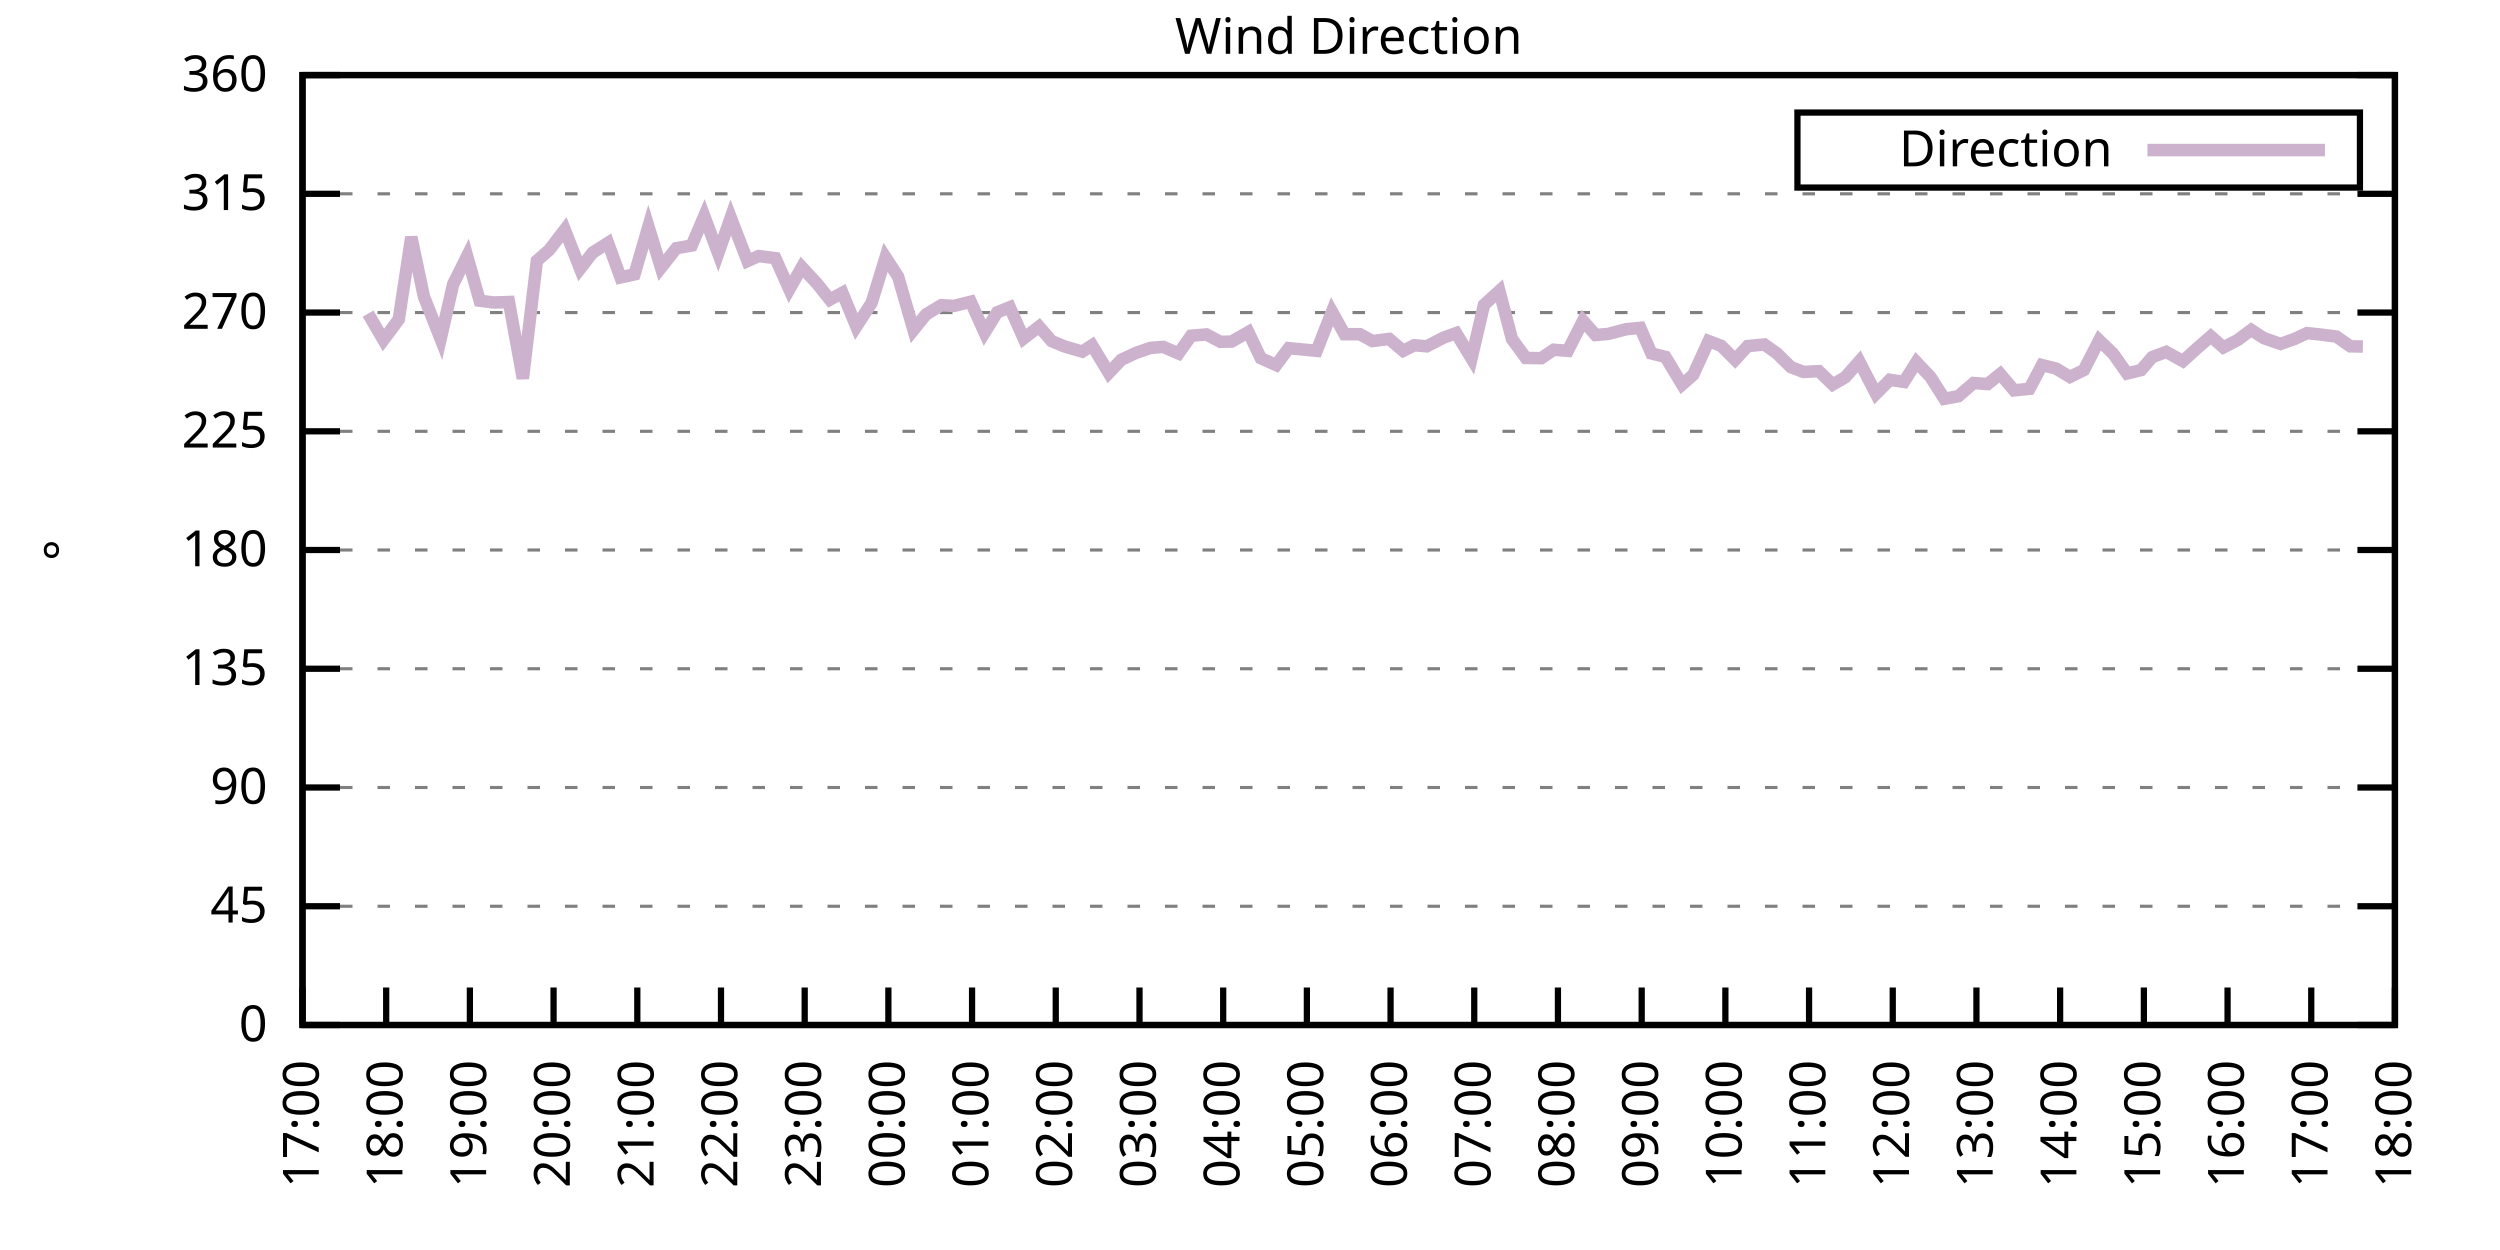
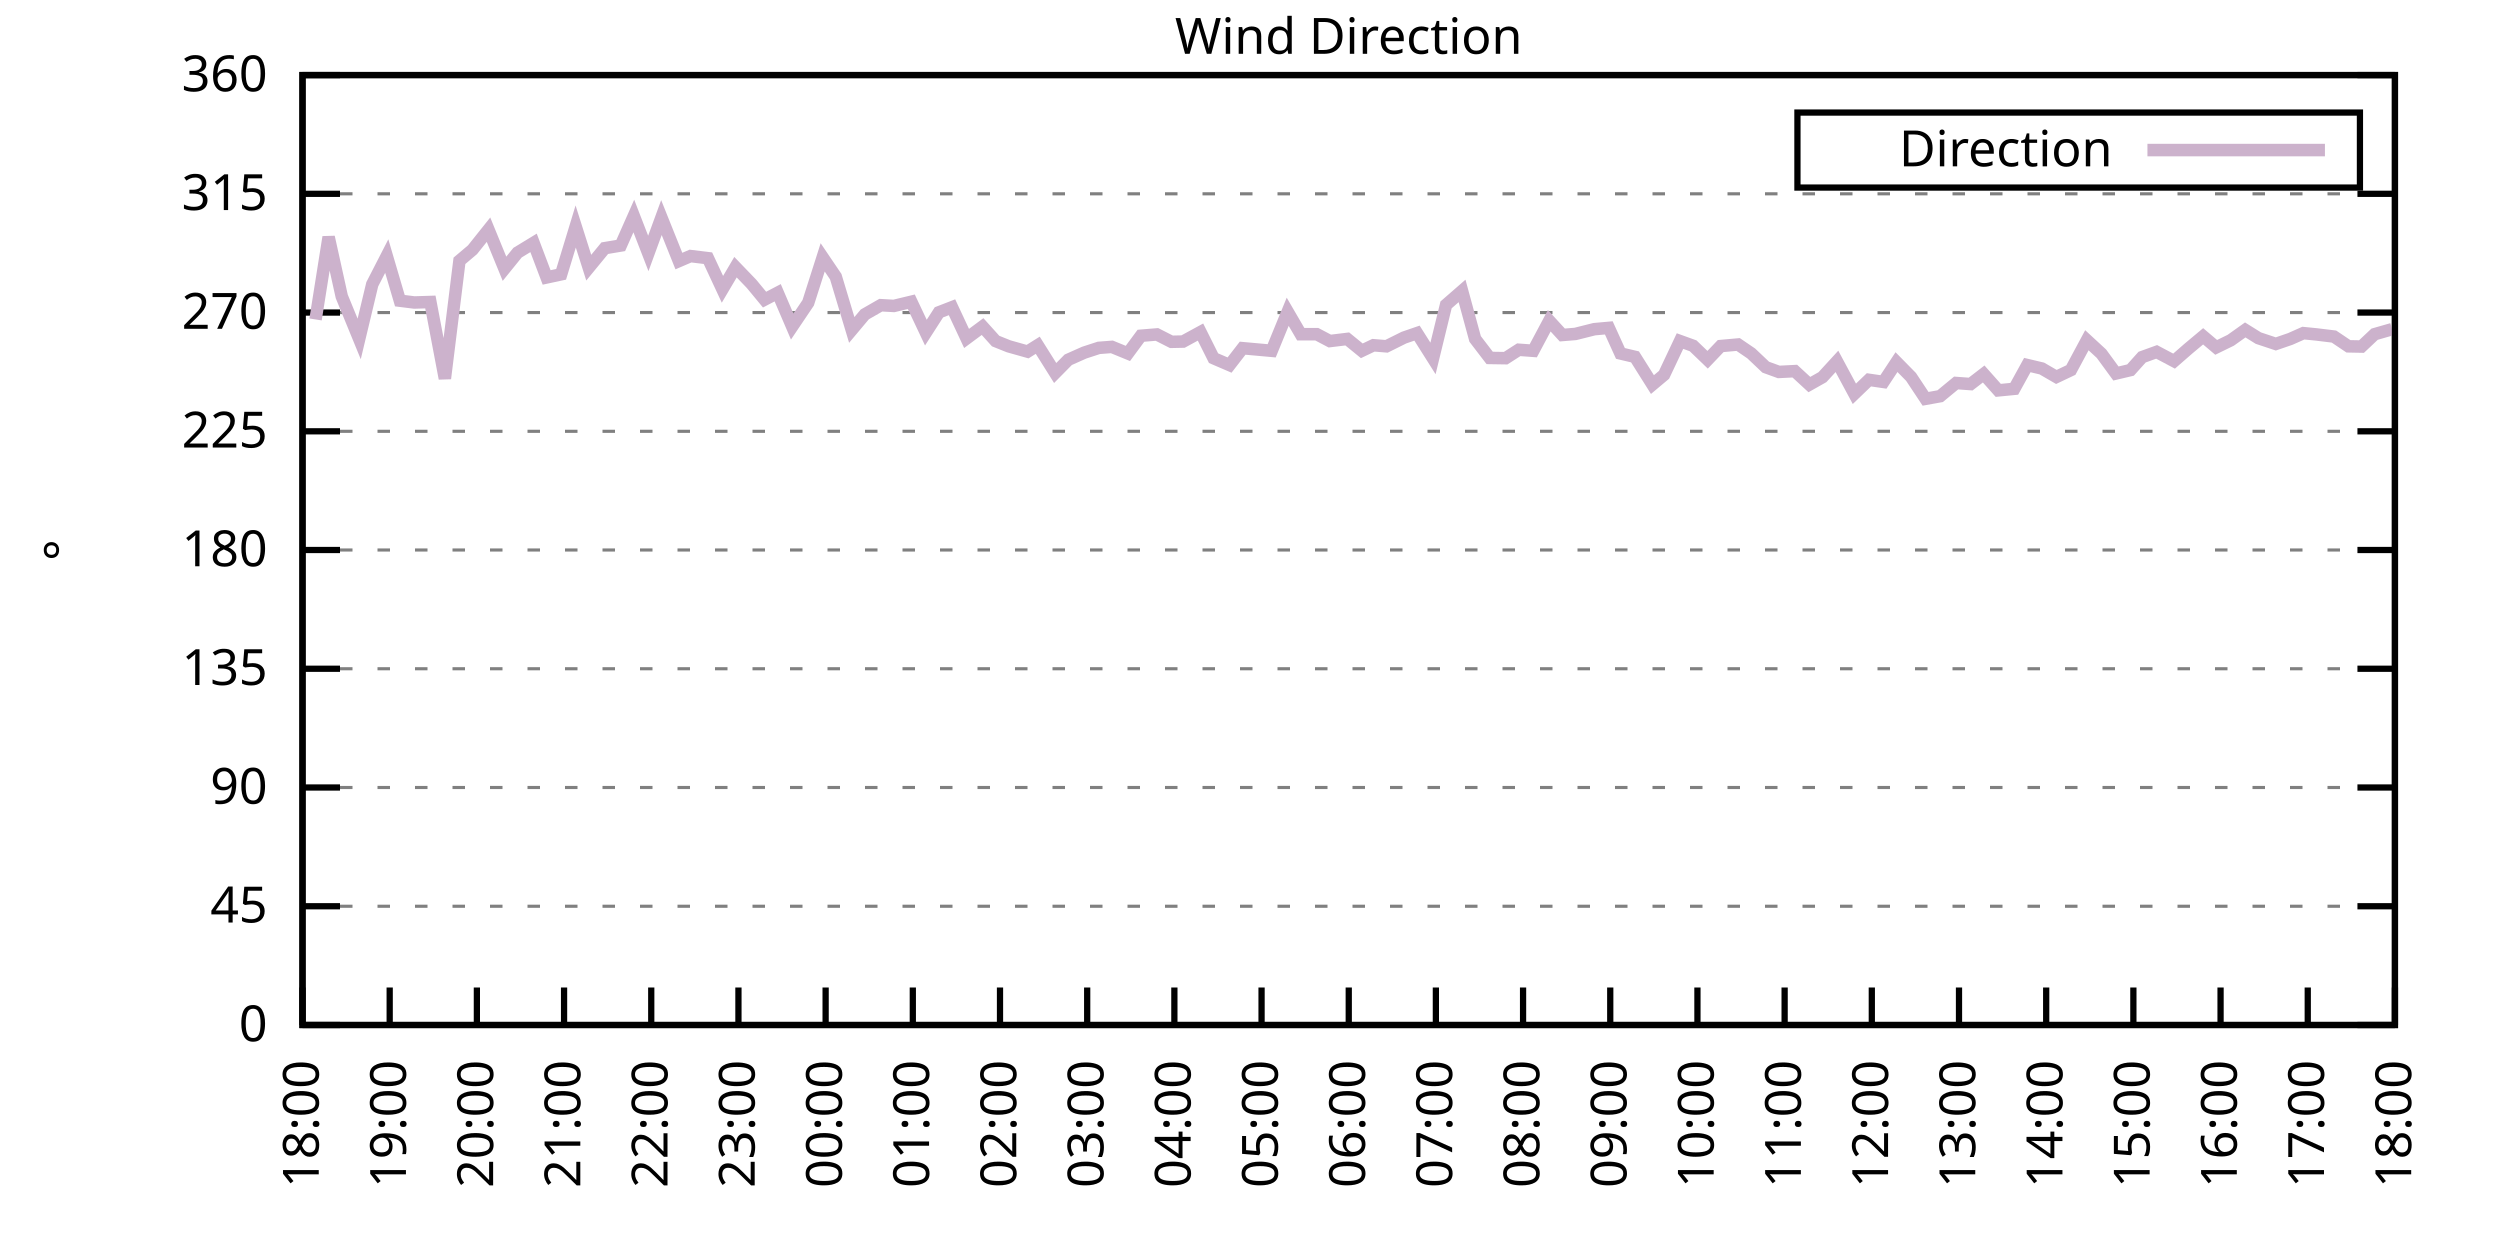
<svg xmlns="http://www.w3.org/2000/svg" xmlns:xlink="http://www.w3.org/1999/xlink" width="400" height="200" viewBox="0 0 400 200">
  <g id="gnuplot_canvas">
    <rect x="0" y="0" width="400" height="200" fill="none" />
    <defs>
      <circle id="gpDot" r="0.5" stroke-width="0.5" stroke="currentColor" />
      <path id="gpPt0" stroke-width="0.333" stroke="currentColor" d="M-1,0 h2 M0,-1 v2" />
      <path id="gpPt1" stroke-width="0.333" stroke="currentColor" d="M-1,-1 L1,1 M1,-1 L-1,1" />
      <path id="gpPt2" stroke-width="0.333" stroke="currentColor" d="M-1,0 L1,0 M0,-1 L0,1 M-1,-1 L1,1 M-1,1 L1,-1" />
      <rect id="gpPt3" stroke-width="0.333" stroke="currentColor" x="-1" y="-1" width="2" height="2" />
      <rect id="gpPt4" stroke-width="0.333" stroke="currentColor" fill="currentColor" x="-1" y="-1" width="2" height="2" />
      <circle id="gpPt5" stroke-width="0.333" stroke="currentColor" cx="0" cy="0" r="1" />
      <use xlink:href="#gpPt5" id="gpPt6" fill="currentColor" stroke="none" />
      <path id="gpPt7" stroke-width="0.333" stroke="currentColor" d="M0,-1.33 L-1.33,0.67 L1.33,0.67 z" />
      <use xlink:href="#gpPt7" id="gpPt8" fill="currentColor" stroke="none" />
      <use xlink:href="#gpPt7" id="gpPt9" stroke="currentColor" transform="rotate(180)" />
      <use xlink:href="#gpPt9" id="gpPt10" fill="currentColor" stroke="none" />
      <use xlink:href="#gpPt3" id="gpPt11" stroke="currentColor" transform="rotate(45)" />
      <use xlink:href="#gpPt11" id="gpPt12" fill="currentColor" stroke="none" />
      <path id="gpPt13" stroke-width="0.333" stroke="currentColor" d="M0,1.330 L1.265,0.411 L0.782,-1.067 L-0.782,-1.076 L-1.265,0.411 z" />
      <use xlink:href="#gpPt13" id="gpPt14" fill="currentColor" stroke="none" />
      <filter id="textbox" filterUnits="objectBoundingBox" x="0" y="0" height="1" width="1">
        <feFlood flood-color="white" flood-opacity="1" result="bgnd" />
        <feComposite in="SourceGraphic" in2="bgnd" operator="atop" />
      </filter>
      <filter id="greybox" filterUnits="objectBoundingBox" x="0" y="0" height="1" width="1">
        <feFlood flood-color="lightgrey" flood-opacity="1" result="grey" />
        <feComposite in="SourceGraphic" in2="grey" operator="atop" />
      </filter>
    </defs>
    <g fill="none" color="white" stroke="currentColor" stroke-width="1.00" stroke-linecap="butt" stroke-linejoin="miter">
</g>
    <g fill="none" color="black" stroke="currentColor" stroke-width="1.00" stroke-linecap="butt" stroke-linejoin="miter">
      <g stroke="none" shape-rendering="crispEdges">
        <polygon fill="rgb(255, 255, 255)" points="48.40,164.00 383.18,164.00 383.18,12.02 48.40,12.02 " />
      </g>
    </g>
    <g fill="none" color="black" stroke="currentColor" stroke-width="1.00" stroke-linecap="butt" stroke-linejoin="miter">
</g>
    <g fill="none" color="black" stroke="black" stroke-width="0.50" stroke-linecap="butt" stroke-linejoin="miter">
</g>
    <g fill="none" color="gray" stroke="currentColor" stroke-width="0.50" stroke-linecap="butt" stroke-linejoin="miter">
      <path stroke="gray" stroke-dasharray="2,4" class="gridline" d="M48.40,164.00 L383.19,164.00  " />
    </g>
    <g fill="none" color="gray" stroke="gray" stroke-width="1.00" stroke-linecap="butt" stroke-linejoin="miter">
</g>
    <g fill="none" color="black" stroke="currentColor" stroke-width="1.00" stroke-linecap="butt" stroke-linejoin="miter">
      <path stroke="black" d="M48.40,164.00 L54.40,164.00 M383.19,164.00 L377.19,164.00  " />
      <g transform="translate(42.80,166.60)" stroke="none" fill="black" font-family="Sans" font-size="8.00" text-anchor="end">
        <text>
          <tspan font-family="Sans"> 0</tspan>
        </text>
      </g>
    </g>
    <g fill="none" color="black" stroke="currentColor" stroke-width="1.00" stroke-linecap="butt" stroke-linejoin="miter">
</g>
    <g fill="none" color="black" stroke="black" stroke-width="0.50" stroke-linecap="butt" stroke-linejoin="miter">
</g>
    <g fill="none" color="gray" stroke="currentColor" stroke-width="0.50" stroke-linecap="butt" stroke-linejoin="miter">
      <path stroke="gray" stroke-dasharray="2,4" class="gridline" d="M48.40,145.00 L383.19,145.00  " />
    </g>
    <g fill="none" color="gray" stroke="gray" stroke-width="1.00" stroke-linecap="butt" stroke-linejoin="miter">
</g>
    <g fill="none" color="black" stroke="currentColor" stroke-width="1.00" stroke-linecap="butt" stroke-linejoin="miter">
      <path stroke="black" d="M48.40,145.00 L54.40,145.00 M383.19,145.00 L377.19,145.00  " />
      <g transform="translate(42.80,147.60)" stroke="none" fill="black" font-family="Sans" font-size="8.00" text-anchor="end">
        <text>
          <tspan font-family="Sans"> 45</tspan>
        </text>
      </g>
    </g>
    <g fill="none" color="black" stroke="currentColor" stroke-width="1.00" stroke-linecap="butt" stroke-linejoin="miter">
</g>
    <g fill="none" color="black" stroke="black" stroke-width="0.50" stroke-linecap="butt" stroke-linejoin="miter">
</g>
    <g fill="none" color="gray" stroke="currentColor" stroke-width="0.50" stroke-linecap="butt" stroke-linejoin="miter">
      <path stroke="gray" stroke-dasharray="2,4" class="gridline" d="M48.40,126.00 L383.19,126.00  " />
    </g>
    <g fill="none" color="gray" stroke="gray" stroke-width="1.00" stroke-linecap="butt" stroke-linejoin="miter">
</g>
    <g fill="none" color="black" stroke="currentColor" stroke-width="1.00" stroke-linecap="butt" stroke-linejoin="miter">
      <path stroke="black" d="M48.40,126.00 L54.40,126.00 M383.19,126.00 L377.19,126.00  " />
      <g transform="translate(42.80,128.60)" stroke="none" fill="black" font-family="Sans" font-size="8.00" text-anchor="end">
        <text>
          <tspan font-family="Sans"> 90</tspan>
        </text>
      </g>
    </g>
    <g fill="none" color="black" stroke="currentColor" stroke-width="1.00" stroke-linecap="butt" stroke-linejoin="miter">
</g>
    <g fill="none" color="black" stroke="black" stroke-width="0.50" stroke-linecap="butt" stroke-linejoin="miter">
</g>
    <g fill="none" color="gray" stroke="currentColor" stroke-width="0.50" stroke-linecap="butt" stroke-linejoin="miter">
      <path stroke="gray" stroke-dasharray="2,4" class="gridline" d="M48.40,107.00 L383.19,107.00  " />
    </g>
    <g fill="none" color="gray" stroke="gray" stroke-width="1.00" stroke-linecap="butt" stroke-linejoin="miter">
</g>
    <g fill="none" color="black" stroke="currentColor" stroke-width="1.00" stroke-linecap="butt" stroke-linejoin="miter">
      <path stroke="black" d="M48.40,107.00 L54.40,107.00 M383.19,107.00 L377.19,107.00  " />
      <g transform="translate(42.80,109.60)" stroke="none" fill="black" font-family="Sans" font-size="8.00" text-anchor="end">
        <text>
          <tspan font-family="Sans"> 135</tspan>
        </text>
      </g>
    </g>
    <g fill="none" color="black" stroke="currentColor" stroke-width="1.00" stroke-linecap="butt" stroke-linejoin="miter">
</g>
    <g fill="none" color="black" stroke="black" stroke-width="0.50" stroke-linecap="butt" stroke-linejoin="miter">
</g>
    <g fill="none" color="gray" stroke="currentColor" stroke-width="0.50" stroke-linecap="butt" stroke-linejoin="miter">
      <path stroke="gray" stroke-dasharray="2,4" class="gridline" d="M48.40,88.00 L383.19,88.00  " />
    </g>
    <g fill="none" color="gray" stroke="gray" stroke-width="1.00" stroke-linecap="butt" stroke-linejoin="miter">
</g>
    <g fill="none" color="black" stroke="currentColor" stroke-width="1.00" stroke-linecap="butt" stroke-linejoin="miter">
      <path stroke="black" d="M48.40,88.00 L54.40,88.00 M383.19,88.00 L377.19,88.00  " />
      <g transform="translate(42.80,90.60)" stroke="none" fill="black" font-family="Sans" font-size="8.00" text-anchor="end">
        <text>
          <tspan font-family="Sans"> 180</tspan>
        </text>
      </g>
    </g>
    <g fill="none" color="black" stroke="currentColor" stroke-width="1.00" stroke-linecap="butt" stroke-linejoin="miter">
</g>
    <g fill="none" color="black" stroke="black" stroke-width="0.50" stroke-linecap="butt" stroke-linejoin="miter">
</g>
    <g fill="none" color="gray" stroke="currentColor" stroke-width="0.50" stroke-linecap="butt" stroke-linejoin="miter">
      <path stroke="gray" stroke-dasharray="2,4" class="gridline" d="M48.40,69.01 L383.19,69.01  " />
    </g>
    <g fill="none" color="gray" stroke="gray" stroke-width="1.00" stroke-linecap="butt" stroke-linejoin="miter">
</g>
    <g fill="none" color="black" stroke="currentColor" stroke-width="1.00" stroke-linecap="butt" stroke-linejoin="miter">
      <path stroke="black" d="M48.40,69.01 L54.40,69.01 M383.19,69.01 L377.19,69.01  " />
      <g transform="translate(42.80,71.61)" stroke="none" fill="black" font-family="Sans" font-size="8.00" text-anchor="end">
        <text>
          <tspan font-family="Sans"> 225</tspan>
        </text>
      </g>
    </g>
    <g fill="none" color="black" stroke="currentColor" stroke-width="1.00" stroke-linecap="butt" stroke-linejoin="miter">
</g>
    <g fill="none" color="black" stroke="black" stroke-width="0.50" stroke-linecap="butt" stroke-linejoin="miter">
</g>
    <g fill="none" color="gray" stroke="currentColor" stroke-width="0.50" stroke-linecap="butt" stroke-linejoin="miter">
      <path stroke="gray" stroke-dasharray="2,4" class="gridline" d="M48.40,50.01 L383.19,50.01  " />
    </g>
    <g fill="none" color="gray" stroke="gray" stroke-width="1.00" stroke-linecap="butt" stroke-linejoin="miter">
</g>
    <g fill="none" color="black" stroke="currentColor" stroke-width="1.00" stroke-linecap="butt" stroke-linejoin="miter">
      <path stroke="black" d="M48.40,50.01 L54.40,50.01 M383.19,50.01 L377.19,50.01  " />
      <g transform="translate(42.80,52.61)" stroke="none" fill="black" font-family="Sans" font-size="8.00" text-anchor="end">
        <text>
          <tspan font-family="Sans"> 270</tspan>
        </text>
      </g>
    </g>
    <g fill="none" color="black" stroke="currentColor" stroke-width="1.00" stroke-linecap="butt" stroke-linejoin="miter">
</g>
    <g fill="none" color="black" stroke="black" stroke-width="0.50" stroke-linecap="butt" stroke-linejoin="miter">
</g>
    <g fill="none" color="gray" stroke="currentColor" stroke-width="0.50" stroke-linecap="butt" stroke-linejoin="miter">
      <path stroke="gray" stroke-dasharray="2,4" class="gridline" d="M48.40,31.01 L383.19,31.01  " />
    </g>
    <g fill="none" color="gray" stroke="gray" stroke-width="1.00" stroke-linecap="butt" stroke-linejoin="miter">
</g>
    <g fill="none" color="black" stroke="currentColor" stroke-width="1.00" stroke-linecap="butt" stroke-linejoin="miter">
      <path stroke="black" d="M48.40,31.01 L54.40,31.01 M383.19,31.01 L377.19,31.01  " />
      <g transform="translate(42.80,33.61)" stroke="none" fill="black" font-family="Sans" font-size="8.00" text-anchor="end">
        <text>
          <tspan font-family="Sans"> 315</tspan>
        </text>
      </g>
    </g>
    <g fill="none" color="black" stroke="currentColor" stroke-width="1.00" stroke-linecap="butt" stroke-linejoin="miter">
</g>
    <g fill="none" color="black" stroke="black" stroke-width="0.50" stroke-linecap="butt" stroke-linejoin="miter">
</g>
    <g fill="none" color="gray" stroke="currentColor" stroke-width="0.50" stroke-linecap="butt" stroke-linejoin="miter">
      <path stroke="gray" stroke-dasharray="2,4" class="gridline" d="M48.40,12.01 L383.19,12.01  " />
    </g>
    <g fill="none" color="gray" stroke="gray" stroke-width="1.00" stroke-linecap="butt" stroke-linejoin="miter">
</g>
    <g fill="none" color="black" stroke="currentColor" stroke-width="1.00" stroke-linecap="butt" stroke-linejoin="miter">
      <path stroke="black" d="M48.40,12.01 L54.40,12.01 M383.19,12.01 L377.19,12.01  " />
      <g transform="translate(42.80,14.61)" stroke="none" fill="black" font-family="Sans" font-size="8.00" text-anchor="end">
        <text>
          <tspan font-family="Sans"> 360</tspan>
        </text>
      </g>
    </g>
    <g fill="none" color="black" stroke="currentColor" stroke-width="1.00" stroke-linecap="butt" stroke-linejoin="miter">
      <path stroke="black" d="M48.40,164.00 L48.40,158.00  " />
      <g transform="translate(51.00,169.60) rotate(270.00)" stroke="none" fill="black" font-family="Sans" font-size="8.00" text-anchor="end">
        <text>
-           <tspan font-family="Sans">17:00</tspan>
-         </text>
-       </g>
-     </g>
-     <g fill="none" color="black" stroke="currentColor" stroke-width="1.00" stroke-linecap="butt" stroke-linejoin="miter">
-       <path stroke="black" d="M61.79,164.00 L61.79,158.00  " />
-       <g transform="translate(64.39,169.60) rotate(270.00)" stroke="none" fill="black" font-family="Sans" font-size="8.00" text-anchor="end">
-         <text>
          <tspan font-family="Sans">18:00</tspan>
        </text>
      </g>
    </g>
    <g fill="none" color="black" stroke="currentColor" stroke-width="1.00" stroke-linecap="butt" stroke-linejoin="miter">
-       <path stroke="black" d="M75.18,164.00 L75.18,158.00  " />
-       <g transform="translate(77.78,169.60) rotate(270.00)" stroke="none" fill="black" font-family="Sans" font-size="8.00" text-anchor="end">
+       <path stroke="black" d="M62.35,164.00 L62.35,158.00  " />
+       <g transform="translate(64.95,169.60) rotate(270.00)" stroke="none" fill="black" font-family="Sans" font-size="8.00" text-anchor="end">
        <text>
          <tspan font-family="Sans">19:00</tspan>
        </text>
      </g>
    </g>
    <g fill="none" color="black" stroke="currentColor" stroke-width="1.00" stroke-linecap="butt" stroke-linejoin="miter">
-       <path stroke="black" d="M88.57,164.00 L88.57,158.00  " />
-       <g transform="translate(91.17,169.60) rotate(270.00)" stroke="none" fill="black" font-family="Sans" font-size="8.00" text-anchor="end">
+       <path stroke="black" d="M76.30,164.00 L76.30,158.00  " />
+       <g transform="translate(78.90,169.60) rotate(270.00)" stroke="none" fill="black" font-family="Sans" font-size="8.00" text-anchor="end">
        <text>
          <tspan font-family="Sans">20:00</tspan>
        </text>
      </g>
    </g>
    <g fill="none" color="black" stroke="currentColor" stroke-width="1.00" stroke-linecap="butt" stroke-linejoin="miter">
-       <path stroke="black" d="M101.97,164.00 L101.97,158.00  " />
-       <g transform="translate(104.57,169.60) rotate(270.00)" stroke="none" fill="black" font-family="Sans" font-size="8.00" text-anchor="end">
+       <path stroke="black" d="M90.25,164.00 L90.25,158.00  " />
+       <g transform="translate(92.85,169.60) rotate(270.00)" stroke="none" fill="black" font-family="Sans" font-size="8.00" text-anchor="end">
        <text>
          <tspan font-family="Sans">21:00</tspan>
        </text>
      </g>
    </g>
    <g fill="none" color="black" stroke="currentColor" stroke-width="1.00" stroke-linecap="butt" stroke-linejoin="miter">
-       <path stroke="black" d="M115.36,164.00 L115.36,158.00  " />
-       <g transform="translate(117.96,169.60) rotate(270.00)" stroke="none" fill="black" font-family="Sans" font-size="8.00" text-anchor="end">
+       <path stroke="black" d="M104.20,164.00 L104.20,158.00  " />
+       <g transform="translate(106.80,169.60) rotate(270.00)" stroke="none" fill="black" font-family="Sans" font-size="8.00" text-anchor="end">
        <text>
          <tspan font-family="Sans">22:00</tspan>
        </text>
      </g>
    </g>
    <g fill="none" color="black" stroke="currentColor" stroke-width="1.00" stroke-linecap="butt" stroke-linejoin="miter">
-       <path stroke="black" d="M128.75,164.00 L128.75,158.00  " />
-       <g transform="translate(131.35,169.60) rotate(270.00)" stroke="none" fill="black" font-family="Sans" font-size="8.00" text-anchor="end">
+       <path stroke="black" d="M118.15,164.00 L118.15,158.00  " />
+       <g transform="translate(120.75,169.60) rotate(270.00)" stroke="none" fill="black" font-family="Sans" font-size="8.00" text-anchor="end">
        <text>
          <tspan font-family="Sans">23:00</tspan>
        </text>
      </g>
    </g>
    <g fill="none" color="black" stroke="currentColor" stroke-width="1.00" stroke-linecap="butt" stroke-linejoin="miter">
-       <path stroke="black" d="M142.14,164.00 L142.14,158.00  " />
-       <g transform="translate(144.74,169.60) rotate(270.00)" stroke="none" fill="black" font-family="Sans" font-size="8.00" text-anchor="end">
+       <path stroke="black" d="M132.10,164.00 L132.10,158.00  " />
+       <g transform="translate(134.70,169.60) rotate(270.00)" stroke="none" fill="black" font-family="Sans" font-size="8.00" text-anchor="end">
        <text>
          <tspan font-family="Sans">00:00</tspan>
        </text>
      </g>
    </g>
    <g fill="none" color="black" stroke="currentColor" stroke-width="1.00" stroke-linecap="butt" stroke-linejoin="miter">
-       <path stroke="black" d="M155.53,164.00 L155.53,158.00  " />
-       <g transform="translate(158.13,169.60) rotate(270.00)" stroke="none" fill="black" font-family="Sans" font-size="8.00" text-anchor="end">
+       <path stroke="black" d="M146.05,164.00 L146.05,158.00  " />
+       <g transform="translate(148.65,169.60) rotate(270.00)" stroke="none" fill="black" font-family="Sans" font-size="8.00" text-anchor="end">
        <text>
          <tspan font-family="Sans">01:00</tspan>
        </text>
      </g>
    </g>
    <g fill="none" color="black" stroke="currentColor" stroke-width="1.00" stroke-linecap="butt" stroke-linejoin="miter">
-       <path stroke="black" d="M168.92,164.00 L168.92,158.00  " />
-       <g transform="translate(171.52,169.60) rotate(270.00)" stroke="none" fill="black" font-family="Sans" font-size="8.00" text-anchor="end">
+       <path stroke="black" d="M160.00,164.00 L160.00,158.00  " />
+       <g transform="translate(162.60,169.60) rotate(270.00)" stroke="none" fill="black" font-family="Sans" font-size="8.00" text-anchor="end">
        <text>
          <tspan font-family="Sans">02:00</tspan>
        </text>
      </g>
    </g>
    <g fill="none" color="black" stroke="currentColor" stroke-width="1.00" stroke-linecap="butt" stroke-linejoin="miter">
-       <path stroke="black" d="M182.32,164.00 L182.32,158.00  " />
-       <g transform="translate(184.92,169.60) rotate(270.00)" stroke="none" fill="black" font-family="Sans" font-size="8.00" text-anchor="end">
+       <path stroke="black" d="M173.95,164.00 L173.95,158.00  " />
+       <g transform="translate(176.55,169.60) rotate(270.00)" stroke="none" fill="black" font-family="Sans" font-size="8.00" text-anchor="end">
        <text>
          <tspan font-family="Sans">03:00</tspan>
        </text>
      </g>
    </g>
    <g fill="none" color="black" stroke="currentColor" stroke-width="1.00" stroke-linecap="butt" stroke-linejoin="miter">
-       <path stroke="black" d="M195.71,164.00 L195.71,158.00  " />
-       <g transform="translate(198.31,169.60) rotate(270.00)" stroke="none" fill="black" font-family="Sans" font-size="8.00" text-anchor="end">
+       <path stroke="black" d="M187.90,164.00 L187.90,158.00  " />
+       <g transform="translate(190.50,169.60) rotate(270.00)" stroke="none" fill="black" font-family="Sans" font-size="8.00" text-anchor="end">
        <text>
          <tspan font-family="Sans">04:00</tspan>
        </text>
      </g>
    </g>
    <g fill="none" color="black" stroke="currentColor" stroke-width="1.00" stroke-linecap="butt" stroke-linejoin="miter">
-       <path stroke="black" d="M209.10,164.00 L209.10,158.00  " />
-       <g transform="translate(211.70,169.60) rotate(270.00)" stroke="none" fill="black" font-family="Sans" font-size="8.00" text-anchor="end">
+       <path stroke="black" d="M201.85,164.00 L201.85,158.00  " />
+       <g transform="translate(204.45,169.60) rotate(270.00)" stroke="none" fill="black" font-family="Sans" font-size="8.00" text-anchor="end">
        <text>
          <tspan font-family="Sans">05:00</tspan>
        </text>
      </g>
    </g>
    <g fill="none" color="black" stroke="currentColor" stroke-width="1.00" stroke-linecap="butt" stroke-linejoin="miter">
-       <path stroke="black" d="M222.49,164.00 L222.49,158.00  " />
-       <g transform="translate(225.09,169.60) rotate(270.00)" stroke="none" fill="black" font-family="Sans" font-size="8.00" text-anchor="end">
+       <path stroke="black" d="M215.80,164.00 L215.80,158.00  " />
+       <g transform="translate(218.40,169.60) rotate(270.00)" stroke="none" fill="black" font-family="Sans" font-size="8.00" text-anchor="end">
        <text>
          <tspan font-family="Sans">06:00</tspan>
        </text>
      </g>
    </g>
    <g fill="none" color="black" stroke="currentColor" stroke-width="1.00" stroke-linecap="butt" stroke-linejoin="miter">
-       <path stroke="black" d="M235.88,164.00 L235.88,158.00  " />
-       <g transform="translate(238.48,169.60) rotate(270.00)" stroke="none" fill="black" font-family="Sans" font-size="8.00" text-anchor="end">
+       <path stroke="black" d="M229.74,164.00 L229.74,158.00  " />
+       <g transform="translate(232.34,169.60) rotate(270.00)" stroke="none" fill="black" font-family="Sans" font-size="8.00" text-anchor="end">
        <text>
          <tspan font-family="Sans">07:00</tspan>
        </text>
      </g>
    </g>
    <g fill="none" color="black" stroke="currentColor" stroke-width="1.00" stroke-linecap="butt" stroke-linejoin="miter">
-       <path stroke="black" d="M249.27,164.00 L249.27,158.00  " />
-       <g transform="translate(251.87,169.60) rotate(270.00)" stroke="none" fill="black" font-family="Sans" font-size="8.00" text-anchor="end">
+       <path stroke="black" d="M243.69,164.00 L243.69,158.00  " />
+       <g transform="translate(246.29,169.60) rotate(270.00)" stroke="none" fill="black" font-family="Sans" font-size="8.00" text-anchor="end">
        <text>
          <tspan font-family="Sans">08:00</tspan>
        </text>
      </g>
    </g>
    <g fill="none" color="black" stroke="currentColor" stroke-width="1.00" stroke-linecap="butt" stroke-linejoin="miter">
-       <path stroke="black" d="M262.67,164.00 L262.67,158.00  " />
-       <g transform="translate(265.27,169.60) rotate(270.00)" stroke="none" fill="black" font-family="Sans" font-size="8.00" text-anchor="end">
+       <path stroke="black" d="M257.64,164.00 L257.64,158.00  " />
+       <g transform="translate(260.24,169.60) rotate(270.00)" stroke="none" fill="black" font-family="Sans" font-size="8.00" text-anchor="end">
        <text>
          <tspan font-family="Sans">09:00</tspan>
        </text>
      </g>
    </g>
    <g fill="none" color="black" stroke="currentColor" stroke-width="1.00" stroke-linecap="butt" stroke-linejoin="miter">
-       <path stroke="black" d="M276.06,164.00 L276.06,158.00  " />
-       <g transform="translate(278.66,169.60) rotate(270.00)" stroke="none" fill="black" font-family="Sans" font-size="8.00" text-anchor="end">
+       <path stroke="black" d="M271.59,164.00 L271.59,158.00  " />
+       <g transform="translate(274.19,169.60) rotate(270.00)" stroke="none" fill="black" font-family="Sans" font-size="8.00" text-anchor="end">
        <text>
          <tspan font-family="Sans">10:00</tspan>
        </text>
      </g>
    </g>
    <g fill="none" color="black" stroke="currentColor" stroke-width="1.00" stroke-linecap="butt" stroke-linejoin="miter">
-       <path stroke="black" d="M289.45,164.00 L289.45,158.00  " />
-       <g transform="translate(292.05,169.60) rotate(270.00)" stroke="none" fill="black" font-family="Sans" font-size="8.00" text-anchor="end">
+       <path stroke="black" d="M285.54,164.00 L285.54,158.00  " />
+       <g transform="translate(288.14,169.60) rotate(270.00)" stroke="none" fill="black" font-family="Sans" font-size="8.00" text-anchor="end">
        <text>
          <tspan font-family="Sans">11:00</tspan>
        </text>
      </g>
    </g>
    <g fill="none" color="black" stroke="currentColor" stroke-width="1.00" stroke-linecap="butt" stroke-linejoin="miter">
-       <path stroke="black" d="M302.84,164.00 L302.84,158.00  " />
-       <g transform="translate(305.44,169.60) rotate(270.00)" stroke="none" fill="black" font-family="Sans" font-size="8.00" text-anchor="end">
+       <path stroke="black" d="M299.49,164.00 L299.49,158.00  " />
+       <g transform="translate(302.09,169.60) rotate(270.00)" stroke="none" fill="black" font-family="Sans" font-size="8.00" text-anchor="end">
        <text>
          <tspan font-family="Sans">12:00</tspan>
        </text>
      </g>
    </g>
    <g fill="none" color="black" stroke="currentColor" stroke-width="1.00" stroke-linecap="butt" stroke-linejoin="miter">
-       <path stroke="black" d="M316.23,164.00 L316.23,158.00  " />
-       <g transform="translate(318.83,169.60) rotate(270.00)" stroke="none" fill="black" font-family="Sans" font-size="8.00" text-anchor="end">
+       <path stroke="black" d="M313.44,164.00 L313.44,158.00  " />
+       <g transform="translate(316.04,169.60) rotate(270.00)" stroke="none" fill="black" font-family="Sans" font-size="8.00" text-anchor="end">
        <text>
          <tspan font-family="Sans">13:00</tspan>
        </text>
      </g>
    </g>
    <g fill="none" color="black" stroke="currentColor" stroke-width="1.00" stroke-linecap="butt" stroke-linejoin="miter">
-       <path stroke="black" d="M329.62,164.00 L329.62,158.00  " />
-       <g transform="translate(332.22,169.60) rotate(270.00)" stroke="none" fill="black" font-family="Sans" font-size="8.00" text-anchor="end">
+       <path stroke="black" d="M327.39,164.00 L327.39,158.00  " />
+       <g transform="translate(329.99,169.60) rotate(270.00)" stroke="none" fill="black" font-family="Sans" font-size="8.00" text-anchor="end">
        <text>
          <tspan font-family="Sans">14:00</tspan>
        </text>
      </g>
    </g>
    <g fill="none" color="black" stroke="currentColor" stroke-width="1.00" stroke-linecap="butt" stroke-linejoin="miter">
-       <path stroke="black" d="M343.02,164.00 L343.02,158.00  " />
-       <g transform="translate(345.62,169.60) rotate(270.00)" stroke="none" fill="black" font-family="Sans" font-size="8.00" text-anchor="end">
+       <path stroke="black" d="M341.34,164.00 L341.34,158.00  " />
+       <g transform="translate(343.94,169.60) rotate(270.00)" stroke="none" fill="black" font-family="Sans" font-size="8.00" text-anchor="end">
        <text>
          <tspan font-family="Sans">15:00</tspan>
        </text>
      </g>
    </g>
    <g fill="none" color="black" stroke="currentColor" stroke-width="1.00" stroke-linecap="butt" stroke-linejoin="miter">
-       <path stroke="black" d="M356.41,164.00 L356.41,158.00  " />
-       <g transform="translate(359.01,169.60) rotate(270.00)" stroke="none" fill="black" font-family="Sans" font-size="8.00" text-anchor="end">
+       <path stroke="black" d="M355.29,164.00 L355.29,158.00  " />
+       <g transform="translate(357.89,169.60) rotate(270.00)" stroke="none" fill="black" font-family="Sans" font-size="8.00" text-anchor="end">
        <text>
          <tspan font-family="Sans">16:00</tspan>
        </text>
      </g>
    </g>
    <g fill="none" color="black" stroke="currentColor" stroke-width="1.00" stroke-linecap="butt" stroke-linejoin="miter">
-       <path stroke="black" d="M369.80,164.00 L369.80,158.00  " />
-       <g transform="translate(372.40,169.60) rotate(270.00)" stroke="none" fill="black" font-family="Sans" font-size="8.00" text-anchor="end">
+       <path stroke="black" d="M369.24,164.00 L369.24,158.00  " />
+       <g transform="translate(371.84,169.60) rotate(270.00)" stroke="none" fill="black" font-family="Sans" font-size="8.00" text-anchor="end">
        <text>
          <tspan font-family="Sans">17:00</tspan>
        </text>
      </g>
    </g>
    <g fill="none" color="black" stroke="currentColor" stroke-width="1.00" stroke-linecap="butt" stroke-linejoin="miter">
      <path stroke="black" d="M383.19,164.00 L383.19,158.00  " />
      <g transform="translate(385.79,169.60) rotate(270.00)" stroke="none" fill="black" font-family="Sans" font-size="8.00" text-anchor="end">
        <text>
          <tspan font-family="Sans">18:00</tspan>
        </text>
      </g>
    </g>
    <g fill="none" color="black" stroke="currentColor" stroke-width="1.00" stroke-linecap="butt" stroke-linejoin="miter">
</g>
    <g fill="none" color="black" stroke="currentColor" stroke-width="1.00" stroke-linecap="butt" stroke-linejoin="miter">
      <path stroke="black" d="M48.40,12.01 L48.40,164.00 L383.19,164.00 L383.19,12.01 L48.40,12.01 Z  " />
    </g>
    <g fill="none" color="black" stroke="currentColor" stroke-width="1.00" stroke-linecap="butt" stroke-linejoin="miter">
</g>
    <g fill="none" color="black" stroke="currentColor" stroke-width="1.00" stroke-linecap="butt" stroke-linejoin="miter">
      <path stroke="black" d="M287.59,30.01 L287.59,18.01 L377.59,18.01 L377.59,30.01 L287.59,30.01 Z  " />
    </g>
    <g id="Wind_direction_plot_1">
      <g fill="none" color="white" stroke="black" stroke-width="2.00" stroke-linecap="butt" stroke-linejoin="miter">
</g>
      <g fill="none" color="black" stroke="currentColor" stroke-width="2.00" stroke-linecap="butt" stroke-linejoin="miter">
        <g transform="translate(337.99,26.61)" stroke="none" fill="black" font-family="Sans" font-size="8.00" text-anchor="end">
          <text>
            <tspan font-family="Sans">Direction</tspan>
          </text>
        </g>
      </g>
      <g fill="none" color="black" stroke="currentColor" stroke-width="2.00" stroke-linecap="butt" stroke-linejoin="miter">
-         <path stroke="rgb(204, 178, 204)" d="M343.59,24.01 L371.99,24.01 M58.89,50.18 L61.35,54.40 L63.80,51.11 L65.81,37.93 L67.82,47.43 L70.50,54.23   L72.50,45.49 L74.74,40.97 L76.75,48.11 L78.98,48.40 L81.43,48.32 L83.66,60.56 L85.90,41.73 L87.91,39.96   L90.36,36.75 L92.82,43.00 L94.82,40.42 L97.28,38.86 L99.29,44.39 L101.52,43.89 L103.75,36.24 L105.76,42.83   L108.22,39.71 L110.67,39.28 L112.68,34.56 L114.91,40.55 L116.92,34.81 L119.60,41.77 L121.38,40.97 L124.06,41.31   L126.29,46.29 L128.30,42.75 L130.76,45.41 L132.77,47.94 L134.78,46.84 L137.01,52.25 L139.46,48.45 L141.69,41.18   L143.70,44.27 L146.16,52.79 L148.17,50.30 L150.62,48.83 L152.63,48.95 L155.31,48.28 L157.54,53.22 L159.55,49.97   L161.56,49.16 L163.79,54.15 L166.25,52.25 L168.25,54.57 L170.26,55.41 L173.17,56.26 L174.73,55.24 L177.41,59.68   L179.41,57.56 L181.87,56.42 L184.10,55.66 L186.11,55.50 L188.57,56.55 L190.57,53.72 L193.03,53.51 L195.26,54.69   L197.05,54.65 L199.73,53.13 L201.73,57.31 L204.19,58.41 L206.20,55.71 L210.66,56.13 L213.12,49.88 L215.13,53.47   L217.58,53.47 L219.59,54.57 L222.27,54.23 L224.50,56.13 L226.29,55.24 L228.29,55.41 L230.97,54.02 L232.98,53.30   L235.44,57.35 L237.44,48.78 L239.90,46.55 L241.91,54.23 L244.14,57.27 L246.60,57.31 L248.60,55.96 L250.84,56.13   L253.29,51.32 L255.30,53.60 L257.31,53.43 L260.21,52.67 L262.44,52.46 L264.23,56.55 L266.46,57.10 L269.14,61.53   L270.92,59.97 L273.38,54.57 L275.39,55.33 L277.62,57.56 L279.63,55.37 L282.31,55.12 L284.32,56.55 L286.55,58.75   L288.56,59.51 L291.01,59.38 L293.24,61.53 L295.25,60.35 L297.48,57.82 L300.16,63.01 L302.39,60.77 L304.63,61.11   L306.63,57.94 L308.87,60.31 L311.10,63.81 L313.33,63.39 L315.79,61.28 L318.02,61.45 L320.03,59.84 L322.26,62.46   L324.71,62.21 L326.72,58.41 L328.95,58.96 L331.19,60.31 L333.42,59.21 L335.87,54.44 L338.10,56.59 L340.34,59.76   L342.57,59.21 L344.35,57.14 L346.59,56.30 L349.26,57.78 L351.50,55.75 L353.73,53.81 L355.74,55.58 L357.97,54.44   L360.20,52.79 L362.21,54.10 L364.89,55.03 L367.12,54.23 L369.13,53.30 L371.14,53.51 L373.82,53.85 L376.05,55.41   L378.06,55.45  " />
+         <path stroke="rgb(204, 178, 204)" d="M343.59,24.01 L371.99,24.01 M50.49,51.11 L52.58,37.93 L54.68,47.43 L57.47,54.23 L59.56,45.49 L61.88,40.97   L63.98,48.11 L66.30,48.40 L68.86,48.32 L71.18,60.56 L73.51,41.73 L75.60,39.96 L78.16,36.75 L80.72,43.00   L82.81,40.42 L85.37,38.86 L87.46,44.39 L89.78,43.89 L92.11,36.24 L94.20,42.83 L96.76,39.71 L99.32,39.28   L101.41,34.56 L103.73,40.55 L105.83,34.81 L108.62,41.77 L110.48,40.97 L113.27,41.31 L115.59,46.29 L117.68,42.75   L120.24,45.41 L122.33,47.94 L124.43,46.84 L126.75,52.25 L129.31,48.45 L131.63,41.18 L133.72,44.27 L136.28,52.79   L138.37,50.30 L140.93,48.83 L143.02,48.95 L145.81,48.28 L148.14,53.22 L150.23,49.97 L152.32,49.16 L154.65,54.15   L157.21,52.25 L159.30,54.57 L161.39,55.41 L164.41,56.26 L166.04,55.24 L168.83,59.68 L170.92,57.56 L173.48,56.42   L175.81,55.66 L177.90,55.50 L180.46,56.55 L182.55,53.72 L185.11,53.51 L187.43,54.69 L189.29,54.65 L192.08,53.13   L194.17,57.31 L196.73,58.41 L198.82,55.71 L203.47,56.13 L206.03,49.88 L208.12,53.47 L210.68,53.47 L212.77,54.57   L215.56,54.23 L217.89,56.13 L219.75,55.24 L221.84,55.41 L224.63,54.02 L226.72,53.30 L229.28,57.35 L231.37,48.78   L233.93,46.55 L236.02,54.23 L238.35,57.27 L240.90,57.31 L243.00,55.96 L245.32,56.13 L247.88,51.32 L249.97,53.60   L252.06,53.43 L255.09,52.67 L257.41,52.46 L259.27,56.55 L261.60,57.10 L264.39,61.53 L266.25,59.97 L268.80,54.57   L270.90,55.33 L273.22,57.56 L275.31,55.37 L278.10,55.12 L280.20,56.55 L282.52,58.75 L284.61,59.51 L287.17,59.38   L289.50,61.53 L291.59,60.35 L293.91,57.82 L296.70,63.01 L299.03,60.77 L301.35,61.11 L303.44,57.94 L305.77,60.31   L308.09,63.81 L310.42,63.39 L312.98,61.28 L315.30,61.45 L317.39,59.84 L319.72,62.46 L322.28,62.21 L324.37,58.41   L326.69,58.96 L329.02,60.31 L331.34,59.21 L333.90,54.44 L336.23,56.59 L338.55,59.76 L340.88,59.21 L342.74,57.14   L345.06,56.30 L347.85,57.78 L350.18,55.75 L352.50,53.81 L354.59,55.58 L356.92,54.44 L359.24,52.79 L361.34,54.10   L364.13,55.03 L366.45,54.23 L368.54,53.30 L370.64,53.51 L373.43,53.85 L375.75,55.41 L377.84,55.45 L379.94,53.47   L382.73,52.67  " />
      </g>
    </g>
    <g fill="none" color="black" stroke="currentColor" stroke-width="2.00" stroke-linecap="butt" stroke-linejoin="miter">
</g>
    <g fill="none" color="black" stroke="black" stroke-width="1.00" stroke-linecap="butt" stroke-linejoin="miter">
</g>
    <g fill="none" color="black" stroke="currentColor" stroke-width="1.00" stroke-linecap="butt" stroke-linejoin="miter">
      <path stroke="black" d="M48.40,12.01 L48.40,164.00 L383.19,164.00 L383.19,12.01 L48.40,12.01 Z  " />
      <g transform="translate(12.80,88.01) rotate(270.00)" stroke="none" fill="black" font-family="Sans" font-size="8.00" text-anchor="middle">
        <text>
          <tspan font-family="Sans">°</tspan>
        </text>
      </g>
    </g>
    <g fill="none" color="black" stroke="currentColor" stroke-width="1.00" stroke-linecap="butt" stroke-linejoin="miter">
</g>
    <g fill="none" color="black" stroke="currentColor" stroke-width="1.00" stroke-linecap="butt" stroke-linejoin="miter">
      <g transform="translate(215.79,8.61)" stroke="none" fill="black" font-family="Sans" font-size="8.00" text-anchor="middle">
        <text>
          <tspan font-family="Sans">Wind Direction</tspan>
        </text>
      </g>
    </g>
    <g fill="none" color="black" stroke="currentColor" stroke-width="1.00" stroke-linecap="butt" stroke-linejoin="miter">
</g>
  </g>
</svg>
